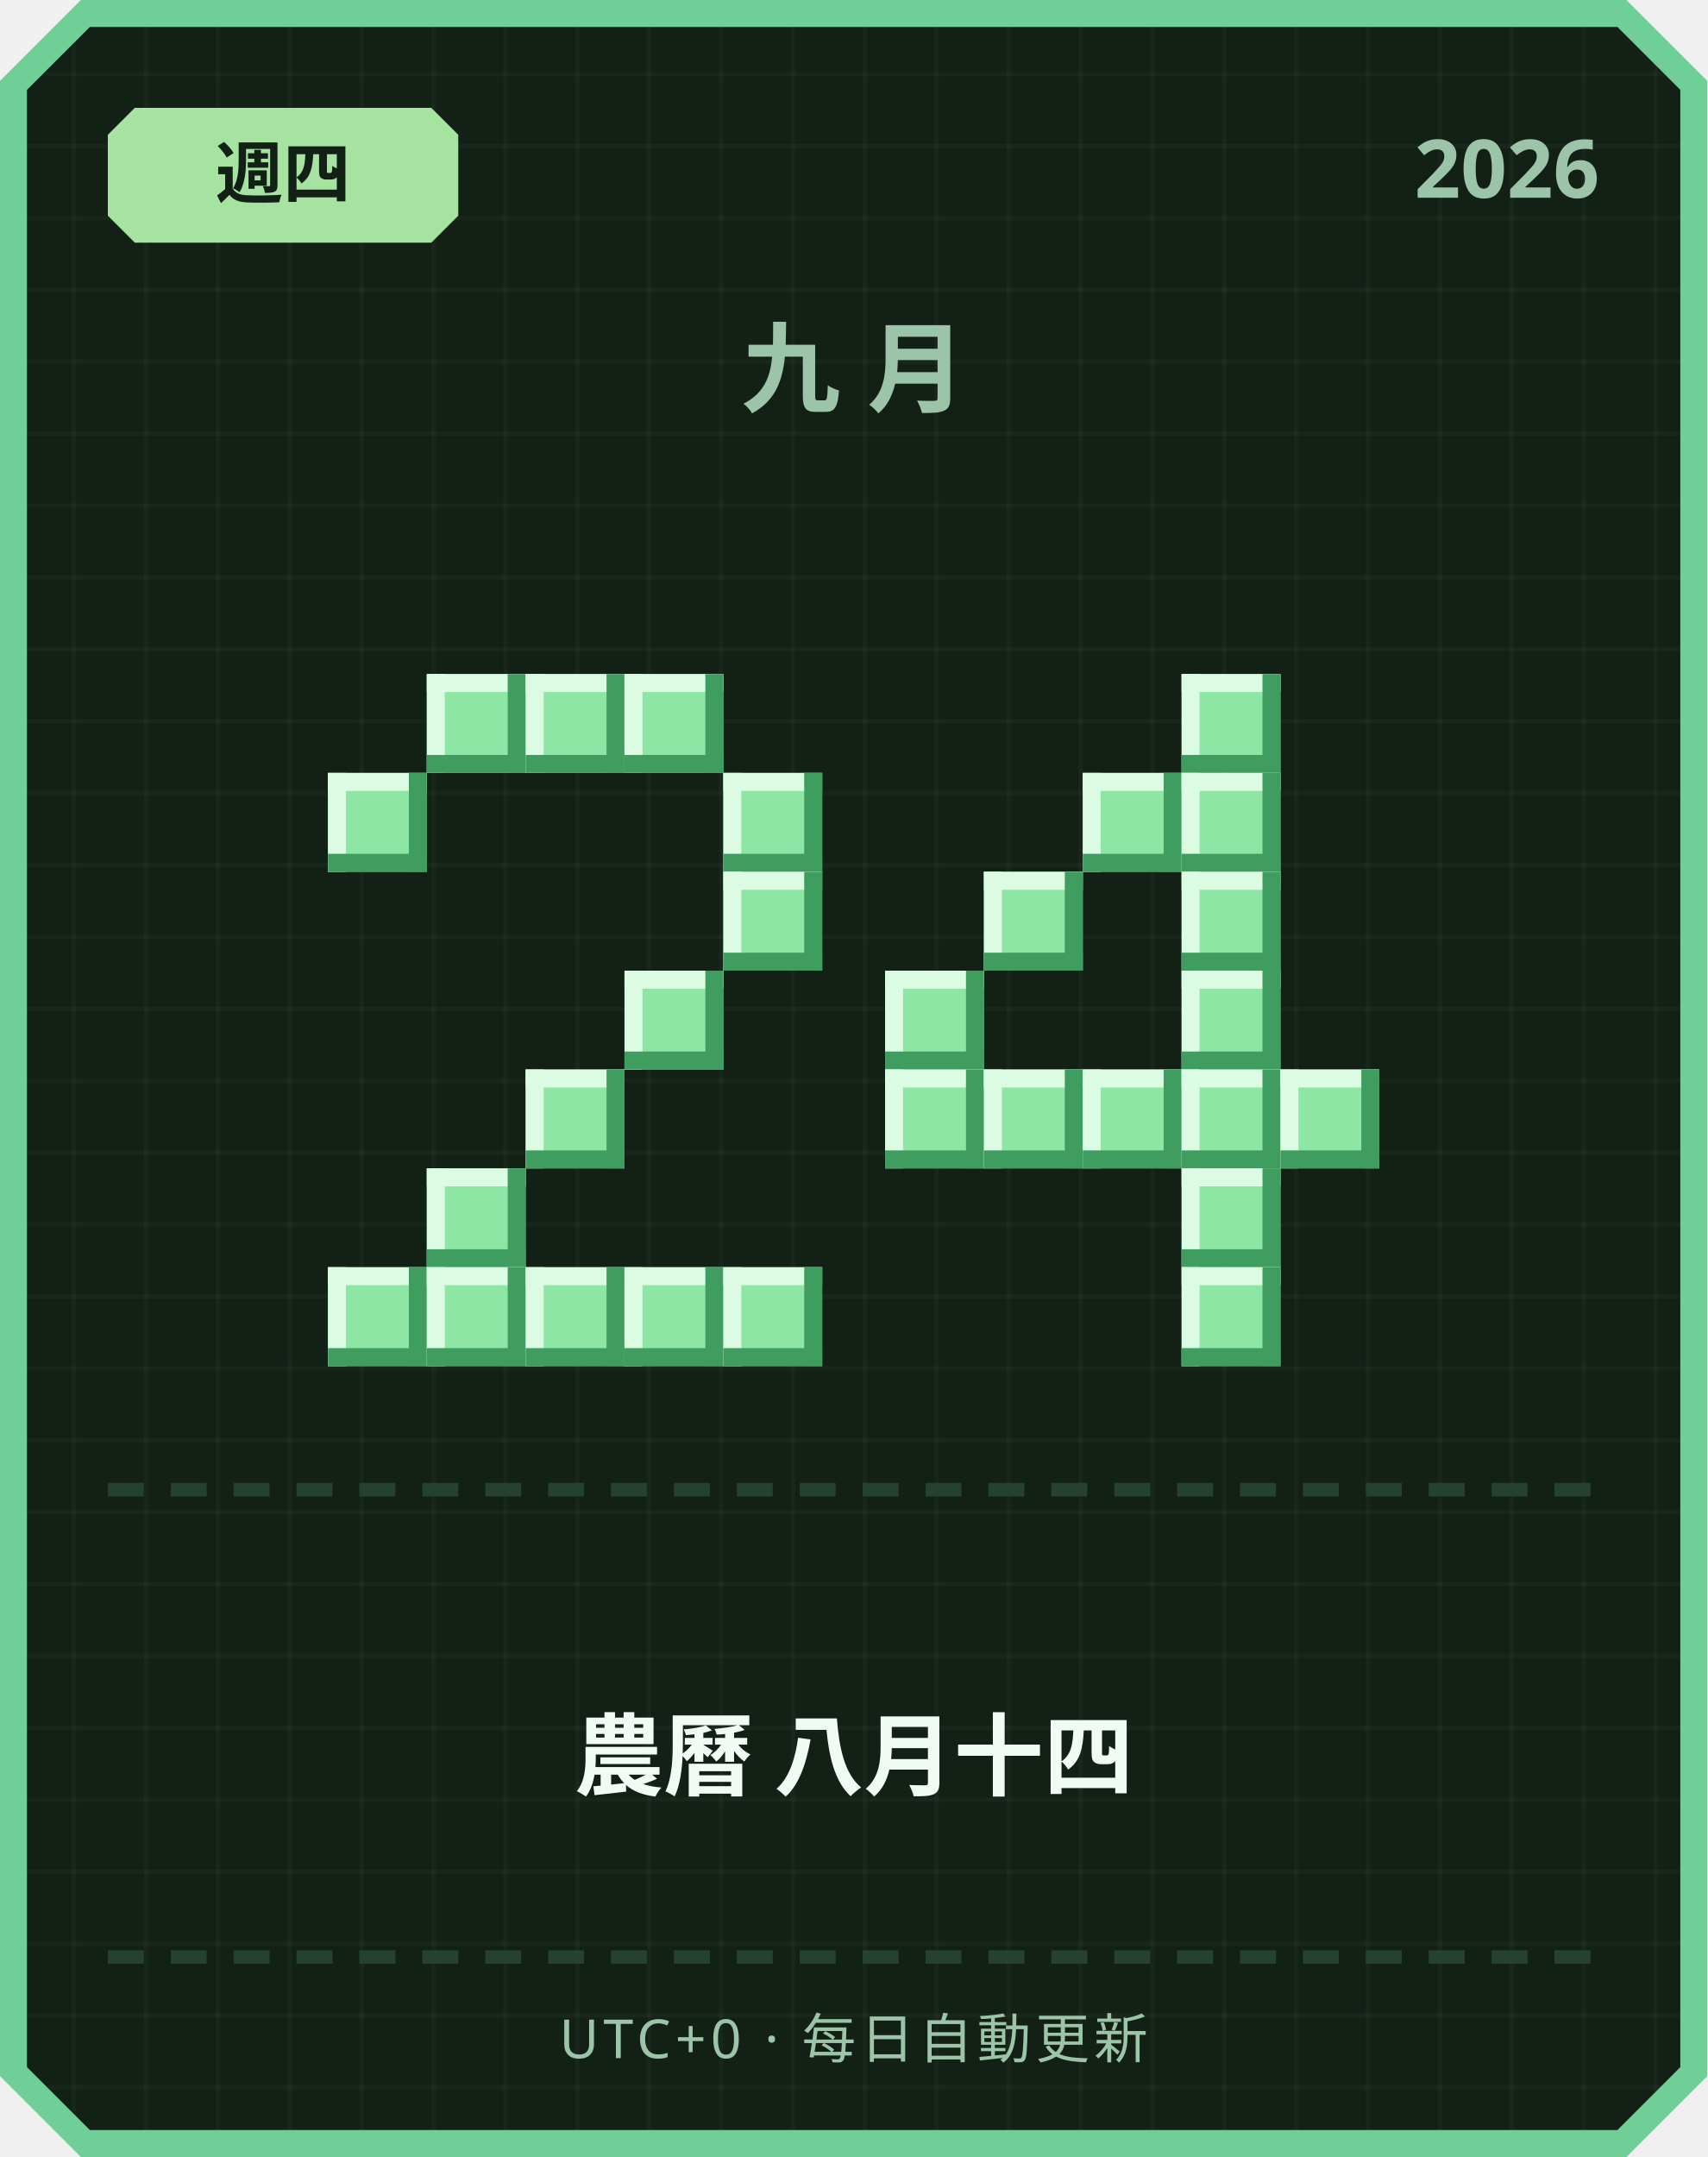
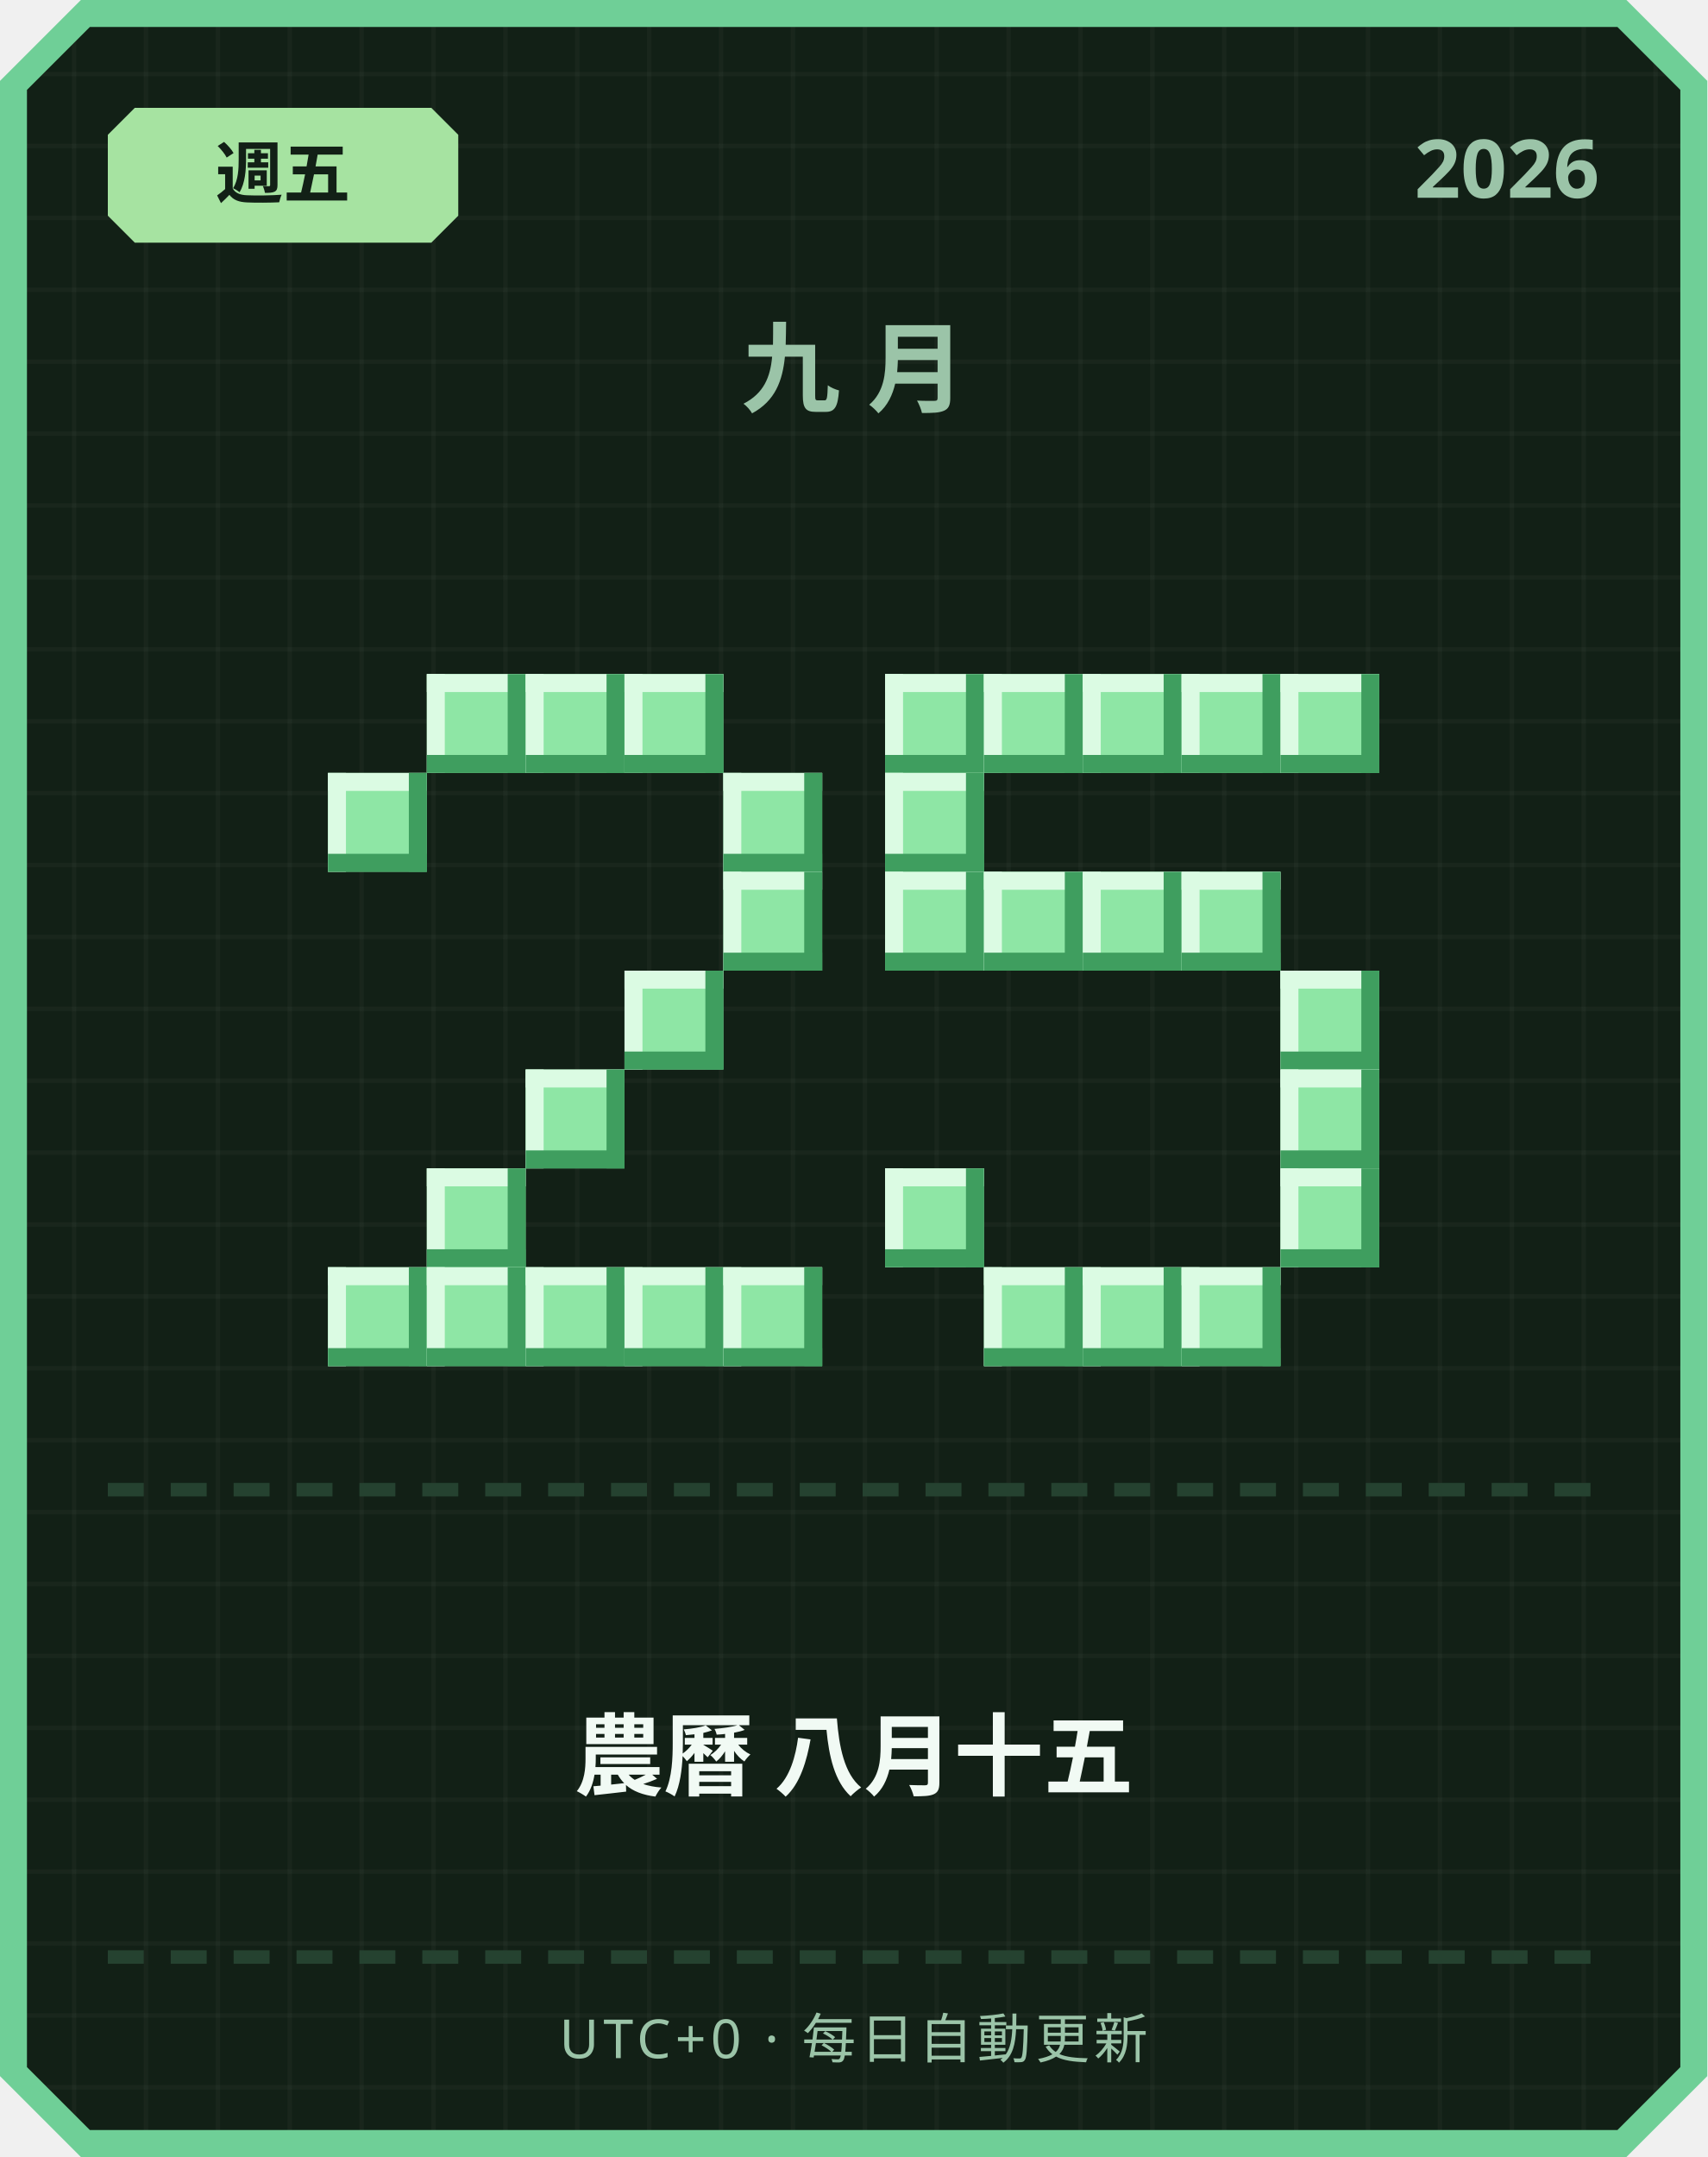
<svg xmlns="http://www.w3.org/2000/svg" width="380" height="480" viewBox="0 0 380 480">
  <defs>
    <pattern id="grid" width="16" height="16" patternUnits="userSpaceOnUse">
      <rect width="16" height="16" fill="#122016" />
      <rect width="1" height="16" fill="#ffffff" opacity="0.03" />
      <rect width="16" height="1" fill="#ffffff" opacity="0.03" />
    </pattern>
  </defs>
  <path d="M 18,0 L 362,0 L 380,18 L 380,462 L 362,480 L 18,480 L 0,462 L 0,18 Z" fill="#6fcf97" />
  <path d="M 20,6 L 360,6 L 374,20 L 374,460 L 360,474 L 20,474 L 6,460 L 6,20 Z" fill="url(#grid)" />
  <path d="M 30,24 L 96,24 L 102,30 L 102,48 L 96,54 L 30,54 L 24,48 L 24,30 Z" fill="#a6e3a1" />
-   <text x="63" y="44" text-anchor="middle" font-family="'Segoe UI', sans-serif" font-size="15" font-weight="700" fill="#122016">週四</text>
+   <text x="63" y="44" text-anchor="middle" font-family="'Segoe UI', sans-serif" font-size="15" font-weight="700" fill="#122016">週五</text>
  <text x="356" y="44" text-anchor="end" font-family="'Segoe UI', sans-serif" font-size="18" font-weight="700" fill="#9bc4a8">2026</text>
  <text x="190" y="90" text-anchor="middle" font-family="'Segoe UI', sans-serif" font-size="22" font-weight="700" letter-spacing="6" fill="#9bc4a8">九月</text>
  <rect x="95" y="150" width="22" height="22" fill="#8ee6a5" />
  <rect x="95" y="150" width="22" height="4" fill="#dbfbe3" />
  <rect x="95" y="150" width="4" height="22" fill="#dbfbe3" />
  <rect x="95" y="168" width="22" height="4" fill="#3f9e5f" />
  <rect x="113" y="150" width="4" height="22" fill="#3f9e5f" />
  <rect x="117" y="150" width="22" height="22" fill="#8ee6a5" />
  <rect x="117" y="150" width="22" height="4" fill="#dbfbe3" />
  <rect x="117" y="150" width="4" height="22" fill="#dbfbe3" />
  <rect x="117" y="168" width="22" height="4" fill="#3f9e5f" />
  <rect x="135" y="150" width="4" height="22" fill="#3f9e5f" />
  <rect x="139" y="150" width="22" height="22" fill="#8ee6a5" />
  <rect x="139" y="150" width="22" height="4" fill="#dbfbe3" />
  <rect x="139" y="150" width="4" height="22" fill="#dbfbe3" />
  <rect x="139" y="168" width="22" height="4" fill="#3f9e5f" />
  <rect x="157" y="150" width="4" height="22" fill="#3f9e5f" />
  <rect x="73" y="172" width="22" height="22" fill="#8ee6a5" />
  <rect x="73" y="172" width="22" height="4" fill="#dbfbe3" />
  <rect x="73" y="172" width="4" height="22" fill="#dbfbe3" />
  <rect x="73" y="190" width="22" height="4" fill="#3f9e5f" />
  <rect x="91" y="172" width="4" height="22" fill="#3f9e5f" />
  <rect x="161" y="172" width="22" height="22" fill="#8ee6a5" />
  <rect x="161" y="172" width="22" height="4" fill="#dbfbe3" />
  <rect x="161" y="172" width="4" height="22" fill="#dbfbe3" />
  <rect x="161" y="190" width="22" height="4" fill="#3f9e5f" />
  <rect x="179" y="172" width="4" height="22" fill="#3f9e5f" />
  <rect x="161" y="194" width="22" height="22" fill="#8ee6a5" />
  <rect x="161" y="194" width="22" height="4" fill="#dbfbe3" />
  <rect x="161" y="194" width="4" height="22" fill="#dbfbe3" />
  <rect x="161" y="212" width="22" height="4" fill="#3f9e5f" />
  <rect x="179" y="194" width="4" height="22" fill="#3f9e5f" />
  <rect x="139" y="216" width="22" height="22" fill="#8ee6a5" />
  <rect x="139" y="216" width="22" height="4" fill="#dbfbe3" />
  <rect x="139" y="216" width="4" height="22" fill="#dbfbe3" />
  <rect x="139" y="234" width="22" height="4" fill="#3f9e5f" />
  <rect x="157" y="216" width="4" height="22" fill="#3f9e5f" />
  <rect x="117" y="238" width="22" height="22" fill="#8ee6a5" />
  <rect x="117" y="238" width="22" height="4" fill="#dbfbe3" />
  <rect x="117" y="238" width="4" height="22" fill="#dbfbe3" />
  <rect x="117" y="256" width="22" height="4" fill="#3f9e5f" />
  <rect x="135" y="238" width="4" height="22" fill="#3f9e5f" />
  <rect x="95" y="260" width="22" height="22" fill="#8ee6a5" />
  <rect x="95" y="260" width="22" height="4" fill="#dbfbe3" />
  <rect x="95" y="260" width="4" height="22" fill="#dbfbe3" />
  <rect x="95" y="278" width="22" height="4" fill="#3f9e5f" />
  <rect x="113" y="260" width="4" height="22" fill="#3f9e5f" />
  <rect x="73" y="282" width="22" height="22" fill="#8ee6a5" />
  <rect x="73" y="282" width="22" height="4" fill="#dbfbe3" />
  <rect x="73" y="282" width="4" height="22" fill="#dbfbe3" />
  <rect x="73" y="300" width="22" height="4" fill="#3f9e5f" />
  <rect x="91" y="282" width="4" height="22" fill="#3f9e5f" />
  <rect x="95" y="282" width="22" height="22" fill="#8ee6a5" />
  <rect x="95" y="282" width="22" height="4" fill="#dbfbe3" />
  <rect x="95" y="282" width="4" height="22" fill="#dbfbe3" />
  <rect x="95" y="300" width="22" height="4" fill="#3f9e5f" />
  <rect x="113" y="282" width="4" height="22" fill="#3f9e5f" />
  <rect x="117" y="282" width="22" height="22" fill="#8ee6a5" />
  <rect x="117" y="282" width="22" height="4" fill="#dbfbe3" />
  <rect x="117" y="282" width="4" height="22" fill="#dbfbe3" />
  <rect x="117" y="300" width="22" height="4" fill="#3f9e5f" />
  <rect x="135" y="282" width="4" height="22" fill="#3f9e5f" />
  <rect x="139" y="282" width="22" height="22" fill="#8ee6a5" />
  <rect x="139" y="282" width="22" height="4" fill="#dbfbe3" />
  <rect x="139" y="282" width="4" height="22" fill="#dbfbe3" />
  <rect x="139" y="300" width="22" height="4" fill="#3f9e5f" />
  <rect x="157" y="282" width="4" height="22" fill="#3f9e5f" />
  <rect x="161" y="282" width="22" height="22" fill="#8ee6a5" />
  <rect x="161" y="282" width="22" height="4" fill="#dbfbe3" />
  <rect x="161" y="282" width="4" height="22" fill="#dbfbe3" />
  <rect x="161" y="300" width="22" height="4" fill="#3f9e5f" />
  <rect x="179" y="282" width="4" height="22" fill="#3f9e5f" />
+   <rect x="197" y="150" width="22" height="22" fill="#8ee6a5" />
+   <rect x="197" y="150" width="22" height="4" fill="#dbfbe3" />
+   <rect x="197" y="150" width="4" height="22" fill="#dbfbe3" />
+   <rect x="197" y="168" width="22" height="4" fill="#3f9e5f" />
+   <rect x="215" y="150" width="4" height="22" fill="#3f9e5f" />
+   <rect x="219" y="150" width="22" height="22" fill="#8ee6a5" />
+   <rect x="219" y="150" width="22" height="4" fill="#dbfbe3" />
+   <rect x="219" y="150" width="4" height="22" fill="#dbfbe3" />
+   <rect x="219" y="168" width="22" height="4" fill="#3f9e5f" />
+   <rect x="237" y="150" width="4" height="22" fill="#3f9e5f" />
+   <rect x="241" y="150" width="22" height="22" fill="#8ee6a5" />
+   <rect x="241" y="150" width="22" height="4" fill="#dbfbe3" />
+   <rect x="241" y="150" width="4" height="22" fill="#dbfbe3" />
+   <rect x="241" y="168" width="22" height="4" fill="#3f9e5f" />
+   <rect x="259" y="150" width="4" height="22" fill="#3f9e5f" />
  <rect x="263" y="150" width="22" height="22" fill="#8ee6a5" />
  <rect x="263" y="150" width="22" height="4" fill="#dbfbe3" />
  <rect x="263" y="150" width="4" height="22" fill="#dbfbe3" />
  <rect x="263" y="168" width="22" height="4" fill="#3f9e5f" />
  <rect x="281" y="150" width="4" height="22" fill="#3f9e5f" />
-   <rect x="241" y="172" width="22" height="22" fill="#8ee6a5" />
-   <rect x="241" y="172" width="22" height="4" fill="#dbfbe3" />
-   <rect x="241" y="172" width="4" height="22" fill="#dbfbe3" />
-   <rect x="241" y="190" width="22" height="4" fill="#3f9e5f" />
-   <rect x="259" y="172" width="4" height="22" fill="#3f9e5f" />
-   <rect x="263" y="172" width="22" height="22" fill="#8ee6a5" />
-   <rect x="263" y="172" width="22" height="4" fill="#dbfbe3" />
-   <rect x="263" y="172" width="4" height="22" fill="#dbfbe3" />
-   <rect x="263" y="190" width="22" height="4" fill="#3f9e5f" />
-   <rect x="281" y="172" width="4" height="22" fill="#3f9e5f" />
+   <rect x="285" y="150" width="22" height="22" fill="#8ee6a5" />
+   <rect x="285" y="150" width="22" height="4" fill="#dbfbe3" />
+   <rect x="285" y="150" width="4" height="22" fill="#dbfbe3" />
+   <rect x="285" y="168" width="22" height="4" fill="#3f9e5f" />
+   <rect x="303" y="150" width="4" height="22" fill="#3f9e5f" />
+   <rect x="197" y="172" width="22" height="22" fill="#8ee6a5" />
+   <rect x="197" y="172" width="22" height="4" fill="#dbfbe3" />
+   <rect x="197" y="172" width="4" height="22" fill="#dbfbe3" />
+   <rect x="197" y="190" width="22" height="4" fill="#3f9e5f" />
+   <rect x="215" y="172" width="4" height="22" fill="#3f9e5f" />
+   <rect x="197" y="194" width="22" height="22" fill="#8ee6a5" />
+   <rect x="197" y="194" width="22" height="4" fill="#dbfbe3" />
+   <rect x="197" y="194" width="4" height="22" fill="#dbfbe3" />
+   <rect x="197" y="212" width="22" height="4" fill="#3f9e5f" />
+   <rect x="215" y="194" width="4" height="22" fill="#3f9e5f" />
  <rect x="219" y="194" width="22" height="22" fill="#8ee6a5" />
  <rect x="219" y="194" width="22" height="4" fill="#dbfbe3" />
  <rect x="219" y="194" width="4" height="22" fill="#dbfbe3" />
  <rect x="219" y="212" width="22" height="4" fill="#3f9e5f" />
  <rect x="237" y="194" width="4" height="22" fill="#3f9e5f" />
+   <rect x="241" y="194" width="22" height="22" fill="#8ee6a5" />
+   <rect x="241" y="194" width="22" height="4" fill="#dbfbe3" />
+   <rect x="241" y="194" width="4" height="22" fill="#dbfbe3" />
+   <rect x="241" y="212" width="22" height="4" fill="#3f9e5f" />
+   <rect x="259" y="194" width="4" height="22" fill="#3f9e5f" />
  <rect x="263" y="194" width="22" height="22" fill="#8ee6a5" />
  <rect x="263" y="194" width="22" height="4" fill="#dbfbe3" />
  <rect x="263" y="194" width="4" height="22" fill="#dbfbe3" />
  <rect x="263" y="212" width="22" height="4" fill="#3f9e5f" />
  <rect x="281" y="194" width="4" height="22" fill="#3f9e5f" />
-   <rect x="197" y="216" width="22" height="22" fill="#8ee6a5" />
-   <rect x="197" y="216" width="22" height="4" fill="#dbfbe3" />
-   <rect x="197" y="216" width="4" height="22" fill="#dbfbe3" />
-   <rect x="197" y="234" width="22" height="4" fill="#3f9e5f" />
-   <rect x="215" y="216" width="4" height="22" fill="#3f9e5f" />
-   <rect x="263" y="216" width="22" height="22" fill="#8ee6a5" />
-   <rect x="263" y="216" width="22" height="4" fill="#dbfbe3" />
-   <rect x="263" y="216" width="4" height="22" fill="#dbfbe3" />
-   <rect x="263" y="234" width="22" height="4" fill="#3f9e5f" />
-   <rect x="281" y="216" width="4" height="22" fill="#3f9e5f" />
-   <rect x="197" y="238" width="22" height="22" fill="#8ee6a5" />
-   <rect x="197" y="238" width="22" height="4" fill="#dbfbe3" />
-   <rect x="197" y="238" width="4" height="22" fill="#dbfbe3" />
-   <rect x="197" y="256" width="22" height="4" fill="#3f9e5f" />
-   <rect x="215" y="238" width="4" height="22" fill="#3f9e5f" />
-   <rect x="219" y="238" width="22" height="22" fill="#8ee6a5" />
-   <rect x="219" y="238" width="22" height="4" fill="#dbfbe3" />
-   <rect x="219" y="238" width="4" height="22" fill="#dbfbe3" />
-   <rect x="219" y="256" width="22" height="4" fill="#3f9e5f" />
-   <rect x="237" y="238" width="4" height="22" fill="#3f9e5f" />
-   <rect x="241" y="238" width="22" height="22" fill="#8ee6a5" />
-   <rect x="241" y="238" width="22" height="4" fill="#dbfbe3" />
-   <rect x="241" y="238" width="4" height="22" fill="#dbfbe3" />
-   <rect x="241" y="256" width="22" height="4" fill="#3f9e5f" />
-   <rect x="259" y="238" width="4" height="22" fill="#3f9e5f" />
-   <rect x="263" y="238" width="22" height="22" fill="#8ee6a5" />
-   <rect x="263" y="238" width="22" height="4" fill="#dbfbe3" />
-   <rect x="263" y="238" width="4" height="22" fill="#dbfbe3" />
-   <rect x="263" y="256" width="22" height="4" fill="#3f9e5f" />
-   <rect x="281" y="238" width="4" height="22" fill="#3f9e5f" />
+   <rect x="285" y="216" width="22" height="22" fill="#8ee6a5" />
+   <rect x="285" y="216" width="22" height="4" fill="#dbfbe3" />
+   <rect x="285" y="216" width="4" height="22" fill="#dbfbe3" />
+   <rect x="285" y="234" width="22" height="4" fill="#3f9e5f" />
+   <rect x="303" y="216" width="4" height="22" fill="#3f9e5f" />
  <rect x="285" y="238" width="22" height="22" fill="#8ee6a5" />
  <rect x="285" y="238" width="22" height="4" fill="#dbfbe3" />
  <rect x="285" y="238" width="4" height="22" fill="#dbfbe3" />
  <rect x="285" y="256" width="22" height="4" fill="#3f9e5f" />
  <rect x="303" y="238" width="4" height="22" fill="#3f9e5f" />
-   <rect x="263" y="260" width="22" height="22" fill="#8ee6a5" />
-   <rect x="263" y="260" width="22" height="4" fill="#dbfbe3" />
-   <rect x="263" y="260" width="4" height="22" fill="#dbfbe3" />
-   <rect x="263" y="278" width="22" height="4" fill="#3f9e5f" />
-   <rect x="281" y="260" width="4" height="22" fill="#3f9e5f" />
+   <rect x="197" y="260" width="22" height="22" fill="#8ee6a5" />
+   <rect x="197" y="260" width="22" height="4" fill="#dbfbe3" />
+   <rect x="197" y="260" width="4" height="22" fill="#dbfbe3" />
+   <rect x="197" y="278" width="22" height="4" fill="#3f9e5f" />
+   <rect x="215" y="260" width="4" height="22" fill="#3f9e5f" />
+   <rect x="285" y="260" width="22" height="22" fill="#8ee6a5" />
+   <rect x="285" y="260" width="22" height="4" fill="#dbfbe3" />
+   <rect x="285" y="260" width="4" height="22" fill="#dbfbe3" />
+   <rect x="285" y="278" width="22" height="4" fill="#3f9e5f" />
+   <rect x="303" y="260" width="4" height="22" fill="#3f9e5f" />
+   <rect x="219" y="282" width="22" height="22" fill="#8ee6a5" />
+   <rect x="219" y="282" width="22" height="4" fill="#dbfbe3" />
+   <rect x="219" y="282" width="4" height="22" fill="#dbfbe3" />
+   <rect x="219" y="300" width="22" height="4" fill="#3f9e5f" />
+   <rect x="237" y="282" width="4" height="22" fill="#3f9e5f" />
+   <rect x="241" y="282" width="22" height="22" fill="#8ee6a5" />
+   <rect x="241" y="282" width="22" height="4" fill="#dbfbe3" />
+   <rect x="241" y="282" width="4" height="22" fill="#dbfbe3" />
+   <rect x="241" y="300" width="22" height="4" fill="#3f9e5f" />
+   <rect x="259" y="282" width="4" height="22" fill="#3f9e5f" />
  <rect x="263" y="282" width="22" height="22" fill="#8ee6a5" />
  <rect x="263" y="282" width="22" height="4" fill="#dbfbe3" />
  <rect x="263" y="282" width="4" height="22" fill="#dbfbe3" />
  <rect x="263" y="300" width="22" height="4" fill="#3f9e5f" />
  <rect x="281" y="282" width="4" height="22" fill="#3f9e5f" />
  <rect x="24" y="330" width="8" height="3" fill="#254230" />
  <rect x="38" y="330" width="8" height="3" fill="#254230" />
  <rect x="52" y="330" width="8" height="3" fill="#254230" />
  <rect x="66" y="330" width="8" height="3" fill="#254230" />
  <rect x="80" y="330" width="8" height="3" fill="#254230" />
  <rect x="94" y="330" width="8" height="3" fill="#254230" />
  <rect x="108" y="330" width="8" height="3" fill="#254230" />
  <rect x="122" y="330" width="8" height="3" fill="#254230" />
  <rect x="136" y="330" width="8" height="3" fill="#254230" />
  <rect x="150" y="330" width="8" height="3" fill="#254230" />
  <rect x="164" y="330" width="8" height="3" fill="#254230" />
  <rect x="178" y="330" width="8" height="3" fill="#254230" />
  <rect x="192" y="330" width="8" height="3" fill="#254230" />
  <rect x="206" y="330" width="8" height="3" fill="#254230" />
  <rect x="220" y="330" width="8" height="3" fill="#254230" />
  <rect x="234" y="330" width="8" height="3" fill="#254230" />
  <rect x="248" y="330" width="8" height="3" fill="#254230" />
  <rect x="262" y="330" width="8" height="3" fill="#254230" />
  <rect x="276" y="330" width="8" height="3" fill="#254230" />
  <rect x="290" y="330" width="8" height="3" fill="#254230" />
  <rect x="304" y="330" width="8" height="3" fill="#254230" />
  <rect x="318" y="330" width="8" height="3" fill="#254230" />
  <rect x="332" y="330" width="8" height="3" fill="#254230" />
  <rect x="346" y="330" width="8" height="3" fill="#254230" />
-   <text x="190" y="398" text-anchor="middle" font-family="'Segoe UI', 'Microsoft JhengHei', sans-serif" font-size="20" font-weight="700" fill="#f1faf4">農曆 八月十四</text>
+   <text x="190" y="398" text-anchor="middle" font-family="'Segoe UI', 'Microsoft JhengHei', sans-serif" font-size="20" font-weight="700" fill="#f1faf4">農曆 八月十五</text>
  <rect x="24" y="434" width="8" height="3" fill="#254230" />
  <rect x="38" y="434" width="8" height="3" fill="#254230" />
  <rect x="52" y="434" width="8" height="3" fill="#254230" />
  <rect x="66" y="434" width="8" height="3" fill="#254230" />
  <rect x="80" y="434" width="8" height="3" fill="#254230" />
  <rect x="94" y="434" width="8" height="3" fill="#254230" />
  <rect x="108" y="434" width="8" height="3" fill="#254230" />
  <rect x="122" y="434" width="8" height="3" fill="#254230" />
  <rect x="136" y="434" width="8" height="3" fill="#254230" />
  <rect x="150" y="434" width="8" height="3" fill="#254230" />
  <rect x="164" y="434" width="8" height="3" fill="#254230" />
  <rect x="178" y="434" width="8" height="3" fill="#254230" />
  <rect x="192" y="434" width="8" height="3" fill="#254230" />
  <rect x="206" y="434" width="8" height="3" fill="#254230" />
  <rect x="220" y="434" width="8" height="3" fill="#254230" />
  <rect x="234" y="434" width="8" height="3" fill="#254230" />
  <rect x="248" y="434" width="8" height="3" fill="#254230" />
  <rect x="262" y="434" width="8" height="3" fill="#254230" />
  <rect x="276" y="434" width="8" height="3" fill="#254230" />
  <rect x="290" y="434" width="8" height="3" fill="#254230" />
  <rect x="304" y="434" width="8" height="3" fill="#254230" />
  <rect x="318" y="434" width="8" height="3" fill="#254230" />
  <rect x="332" y="434" width="8" height="3" fill="#254230" />
  <rect x="346" y="434" width="8" height="3" fill="#254230" />
  <text x="190" y="458" text-anchor="middle" font-family="'Segoe UI', sans-serif" font-size="12" letter-spacing="1" fill="#9bc4a8">UTC+0 · 每日自動更新</text>
</svg>
